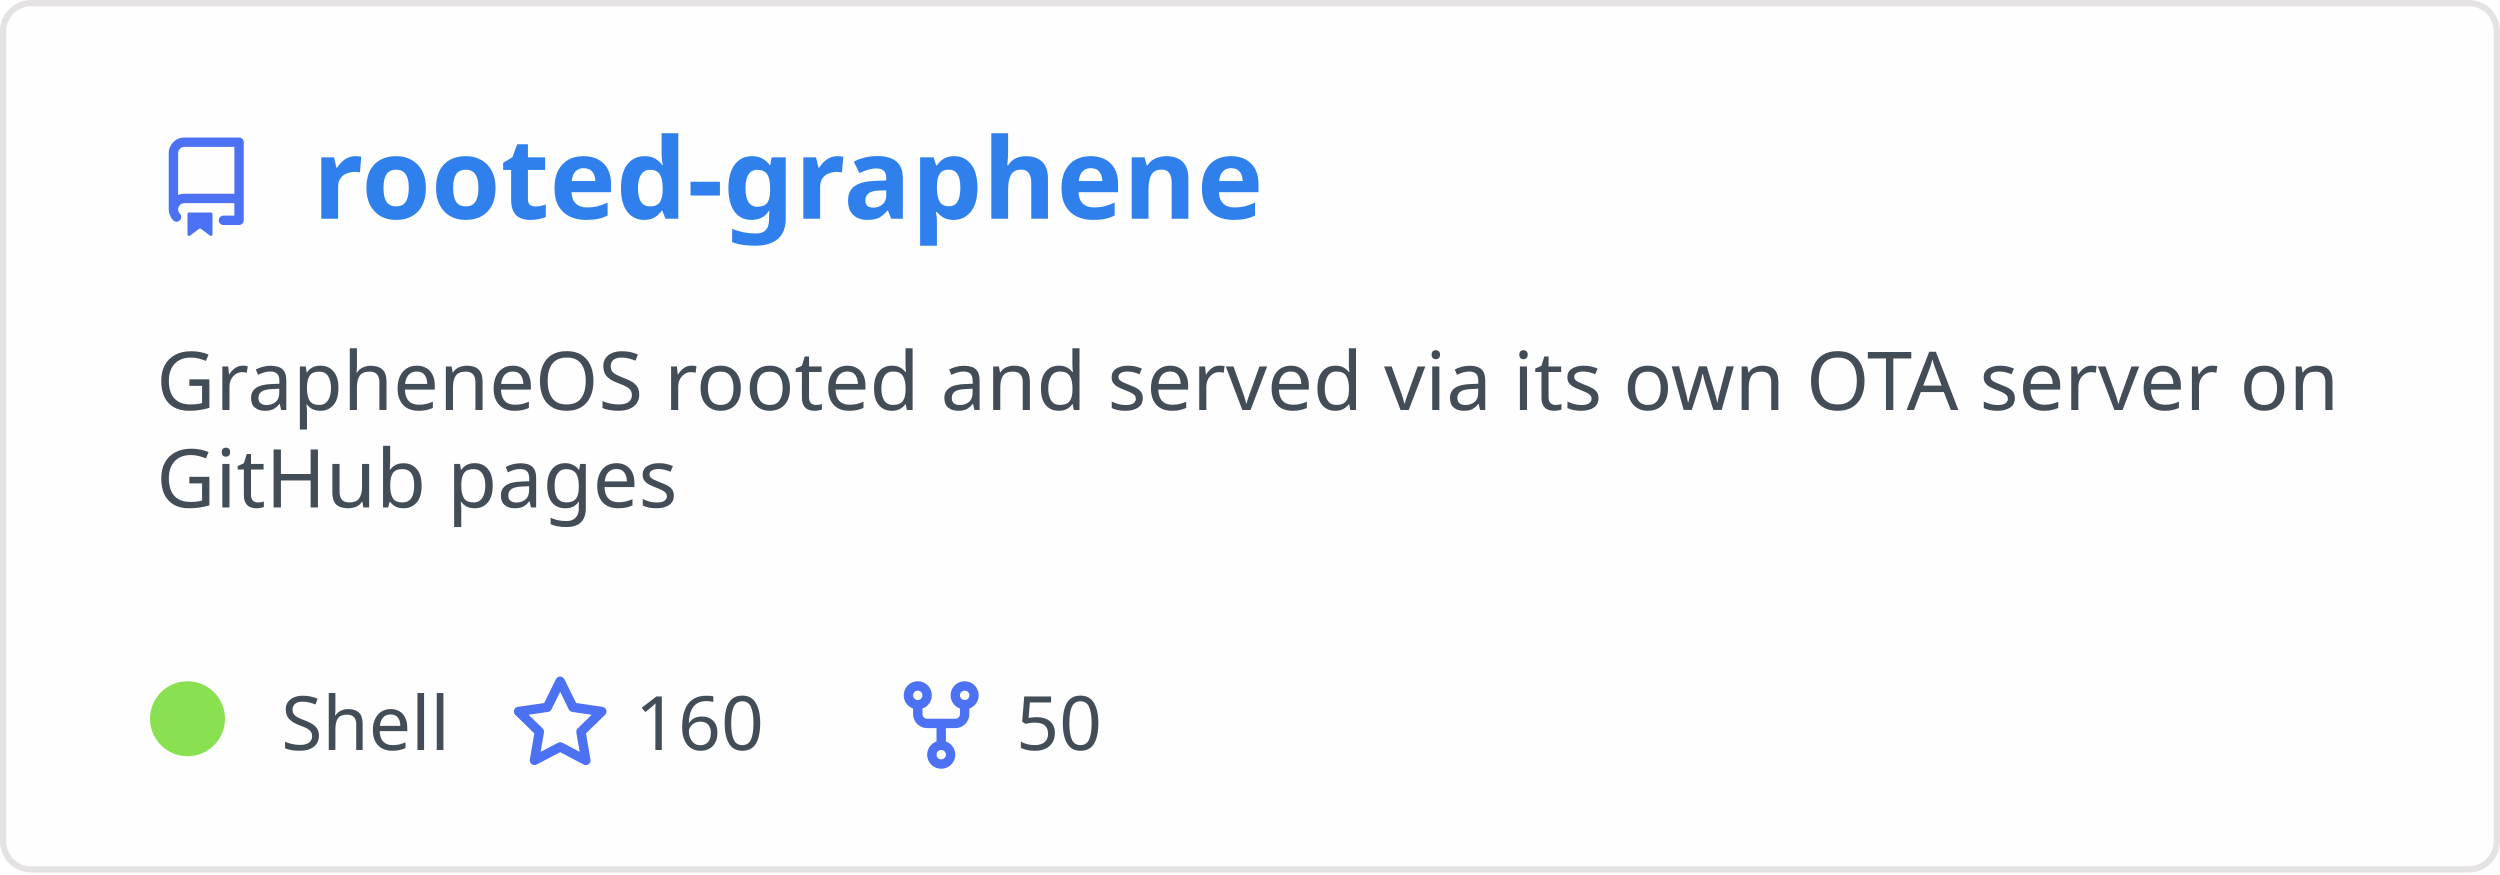
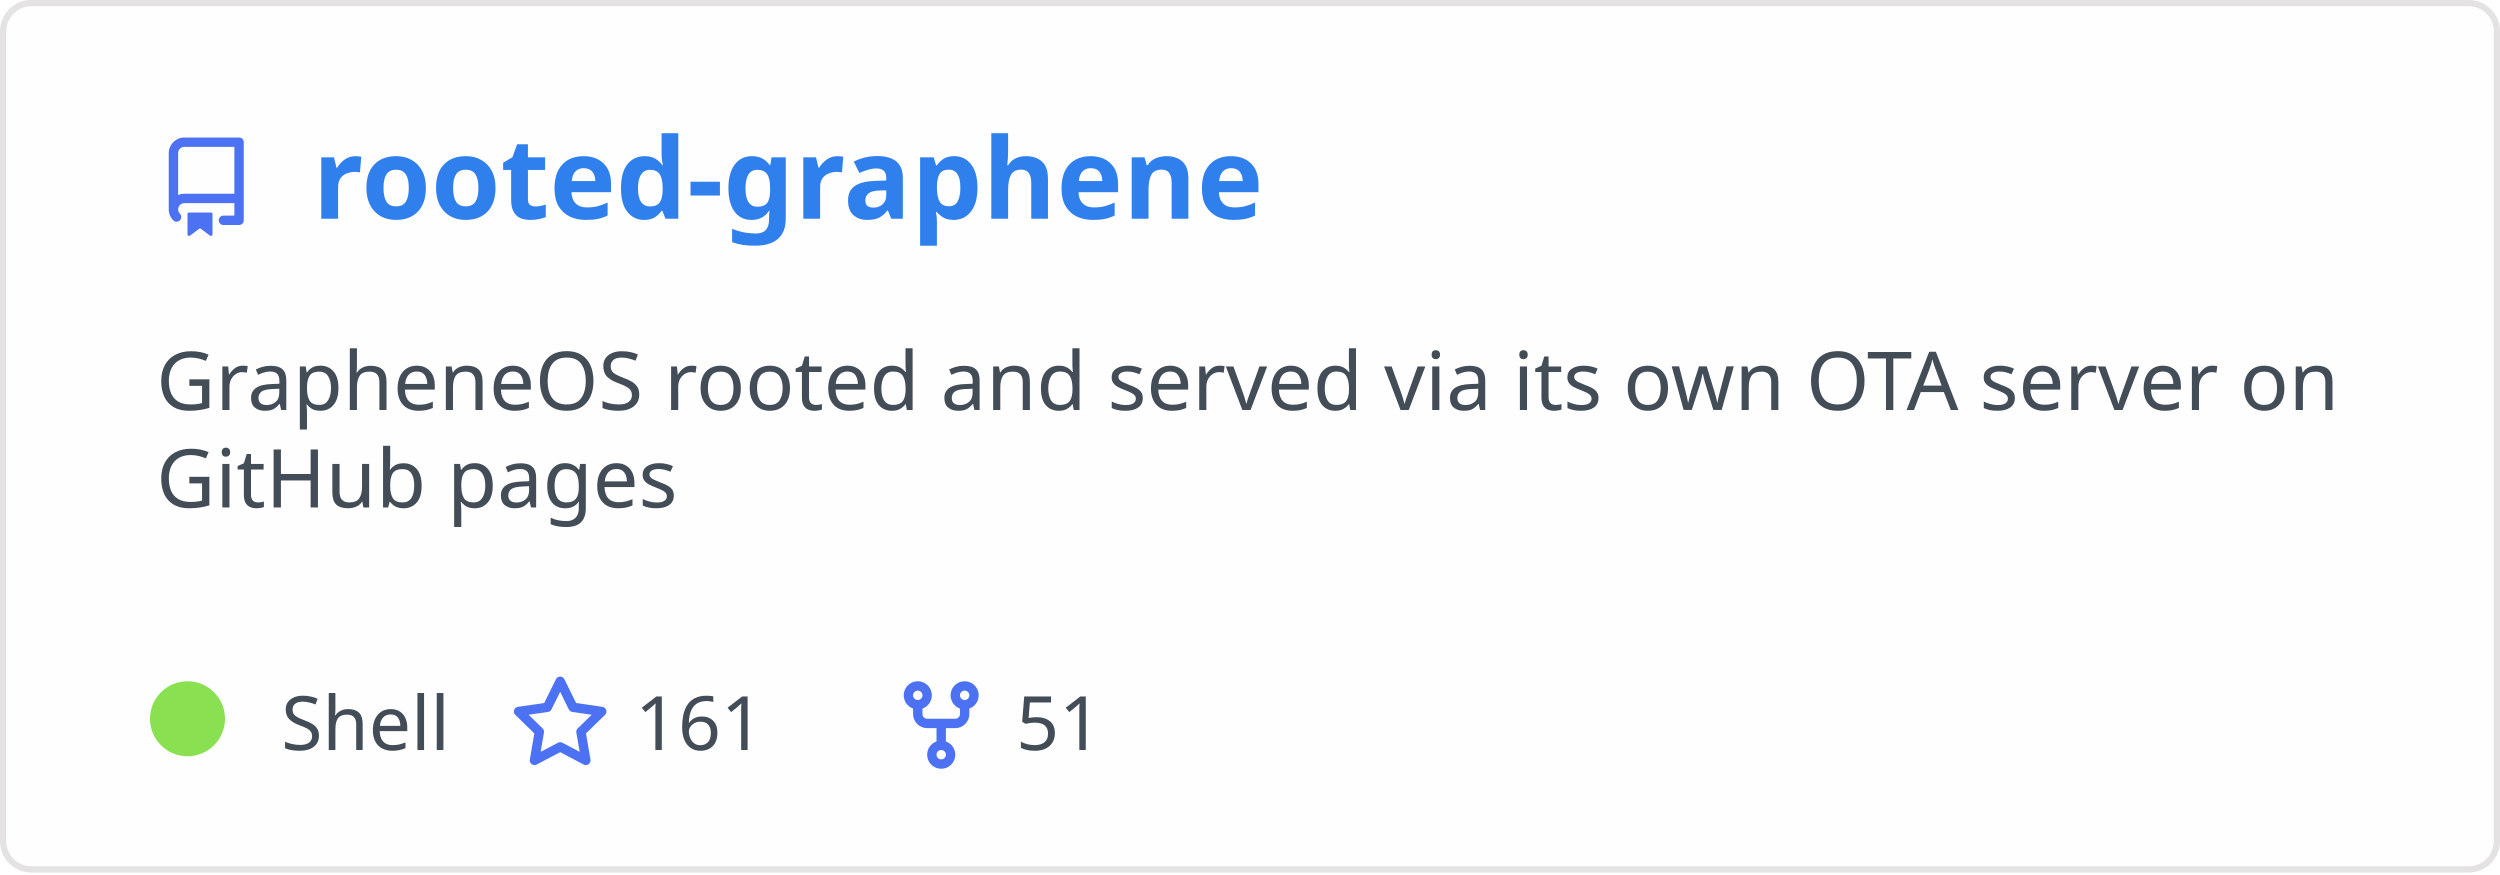
<svg xmlns="http://www.w3.org/2000/svg" width="400" height="140" viewBox="0 0 400 140" fill="none" role="img" aria-labelledby="descId">
  <style>
          .header {
            font: 600 18px 'Segoe UI', Ubuntu, Sans-Serif;
            fill: #2f80ed;
            animation: fadeInAnimation 0.8s ease-in-out forwards;
          }
          @supports(-moz-appearance: auto) {
            /* Selector detects Firefox */
            .header { font-size: 15.5px; }
          }
          
    .description { font: 400 13px 'Segoe UI', Ubuntu, Sans-Serif; fill: #434d58 }
    .gray { font: 400 12px 'Segoe UI', Ubuntu, Sans-Serif; fill: #434d58 }
    .icon { fill: #4c71f2 }
    .badge { font: 600 11px 'Segoe UI', Ubuntu, Sans-Serif; }
    .badge rect { opacity: 0.2 }
  

          
      /* Animations */
      @keyframes scaleInAnimation {
        from {
          transform: translate(-5px, 5px) scale(0);
        }
        to {
          transform: translate(-5px, 5px) scale(1);
        }
      }
      @keyframes fadeInAnimation {
        from {
          opacity: 0;
        }
        to {
          opacity: 1;
        }
      }
    
          * { animation-duration: 0s !important; animation-delay: 0s !important; }
        </style>
  <rect data-testid="card-bg" x="0.5" y="0.5" rx="4.5" height="99%" stroke="#e4e2e2" width="399" fill="#fffefe" stroke-opacity="1" />
  <g data-testid="card-title" transform="translate(25, 35)">
    <g transform="translate(0, 0)">
      <svg class="icon" x="0" y="-13" viewBox="0 0 16 16" version="1.1" width="16" height="16">
        <path fill-rule="evenodd" d="M2 2.5A2.5 2.5 0 014.5 0h8.75a.75.75 0 01.75.75v12.5a.75.75 0 01-.75.75h-2.5a.75.75 0 110-1.5h1.75v-2h-8a1 1 0 00-.714 1.7.75.75 0 01-1.072 1.05A2.495 2.495 0 012 11.5v-9zm10.5-1V9h-8c-.356 0-.694.074-1 .208V2.5a1 1 0 011-1h8zM5 12.25v3.25a.25.25 0 00.4.2l1.45-1.087a.25.25 0 01.3 0L8.6 15.7a.25.25 0 00.4-.2v-3.25a.25.25 0 00-.25-.25h-3.5a.25.25 0 00-.25.25z" />
      </svg>
    </g>
    <g transform="translate(25, 0)">
      <text x="0" y="0" class="header" data-testid="header">rooted-graphene</text>
    </g>
  </g>
  <g data-testid="main-card-body" transform="translate(0, 55)">
    <text class="description" x="25" y="-5">
      <tspan dy="1.2em" x="25">GrapheneOS rooted and served via its own OTA server on</tspan>
      <tspan dy="1.2em" x="25">GitHub pages</tspan>
    </text>
    <g transform="translate(30, 65)">
      <g transform="translate(0, 0)">
        <g data-testid="primary-lang">
          <circle data-testid="lang-color" cx="0" cy="-5" r="6" fill="#89e051" />
          <text data-testid="lang-name" class="gray" x="15">Shell</text>
        </g>
      </g>
      <g transform="translate(51.625, 0)">
        <g transform="translate(0, 0)">
          <svg class="icon" y="-12" viewBox="0 0 16 16" version="1.1" width="16" height="16">
            <path fill-rule="evenodd" d="M8 .25a.75.75 0 01.673.418l1.882 3.815 4.21.612a.75.75 0 01.416 1.279l-3.046 2.97.719 4.192a.75.75 0 01-1.088.791L8 12.347l-3.766 1.98a.75.75 0 01-1.088-.79l.72-4.194L.818 6.374a.75.75 0 01.416-1.28l4.21-.611L7.327.668A.75.75 0 018 .25zm0 2.445L6.615 5.5a.75.75 0 01-.564.41l-3.097.45 2.24 2.184a.75.75 0 01.216.664l-.528 3.084 2.769-1.456a.75.75 0 01.698 0l2.77 1.456-.53-3.084a.75.75 0 01.216-.664l2.24-2.183-3.096-.45a.75.75 0 01-.564-.41L8 2.694v.001z" />
          </svg>
        </g>
        <g transform="translate(20, 0)">
-           <text data-testid="stargazers" class="gray">160</text>
+           <text data-testid="stargazers" class="gray">161</text>
        </g>
      </g>
      <g transform="translate(112.5938, 0)">
        <g transform="translate(0, 0)">
          <svg class="icon" y="-12" viewBox="0 0 16 16" version="1.1" width="16" height="16">
            <path fill-rule="evenodd" d="M5 3.25a.75.75 0 11-1.5 0 .75.75 0 011.5 0zm0 2.122a2.25 2.25 0 10-1.5 0v.878A2.25 2.25 0 005.75 8.5h1.5v2.128a2.251 2.251 0 101.5 0V8.5h1.5a2.25 2.25 0 002.25-2.25v-.878a2.25 2.25 0 10-1.5 0v.878a.75.75 0 01-.75.75h-4.5A.75.75 0 015 6.25v-.878zm3.75 7.378a.75.75 0 11-1.5 0 .75.75 0 011.5 0zm3-8.75a.75.75 0 100-1.5.75.75 0 000 1.5z" />
          </svg>
        </g>
        <g transform="translate(20, 0)">
-           <text data-testid="forkcount" class="gray">50</text>
+           <text data-testid="forkcount" class="gray">51</text>
        </g>
      </g>
    </g>
  </g>
</svg>
